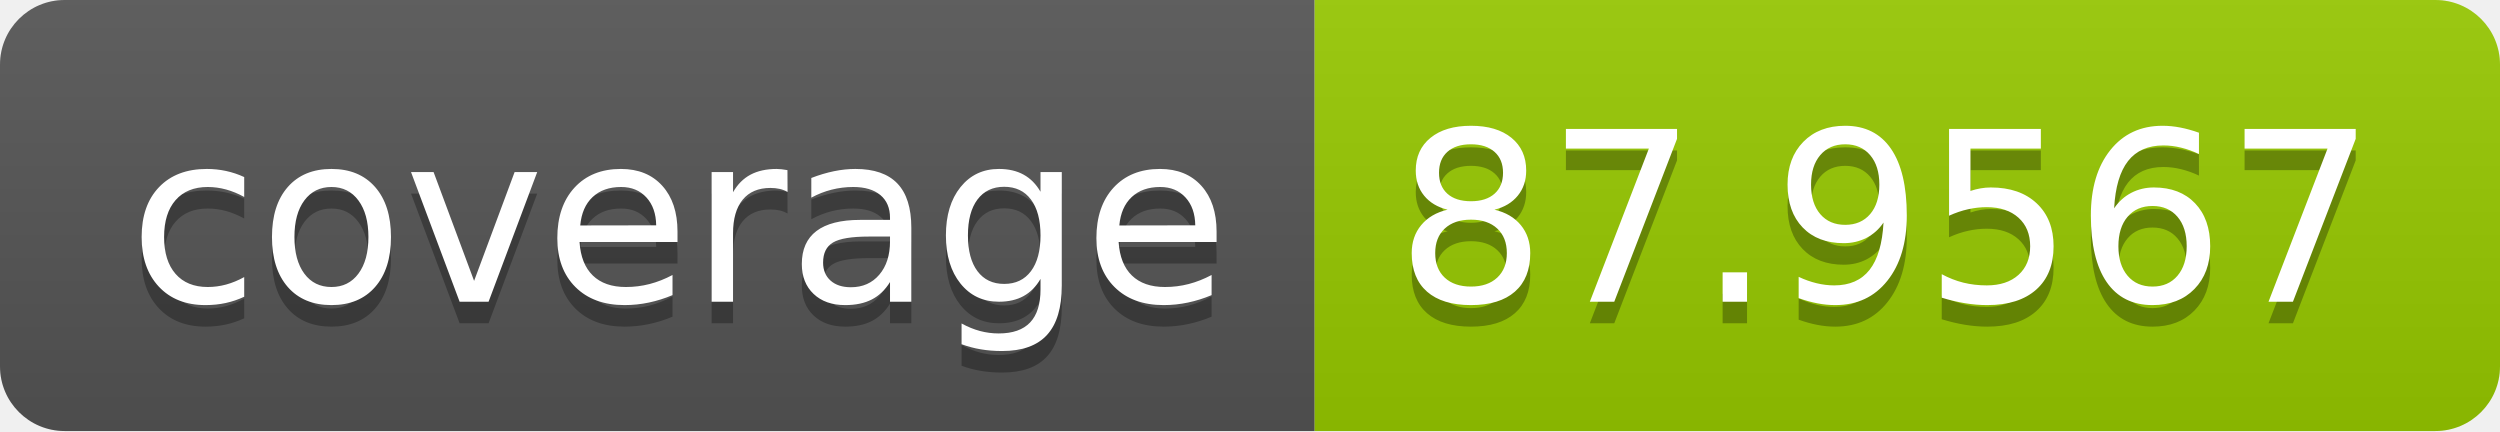
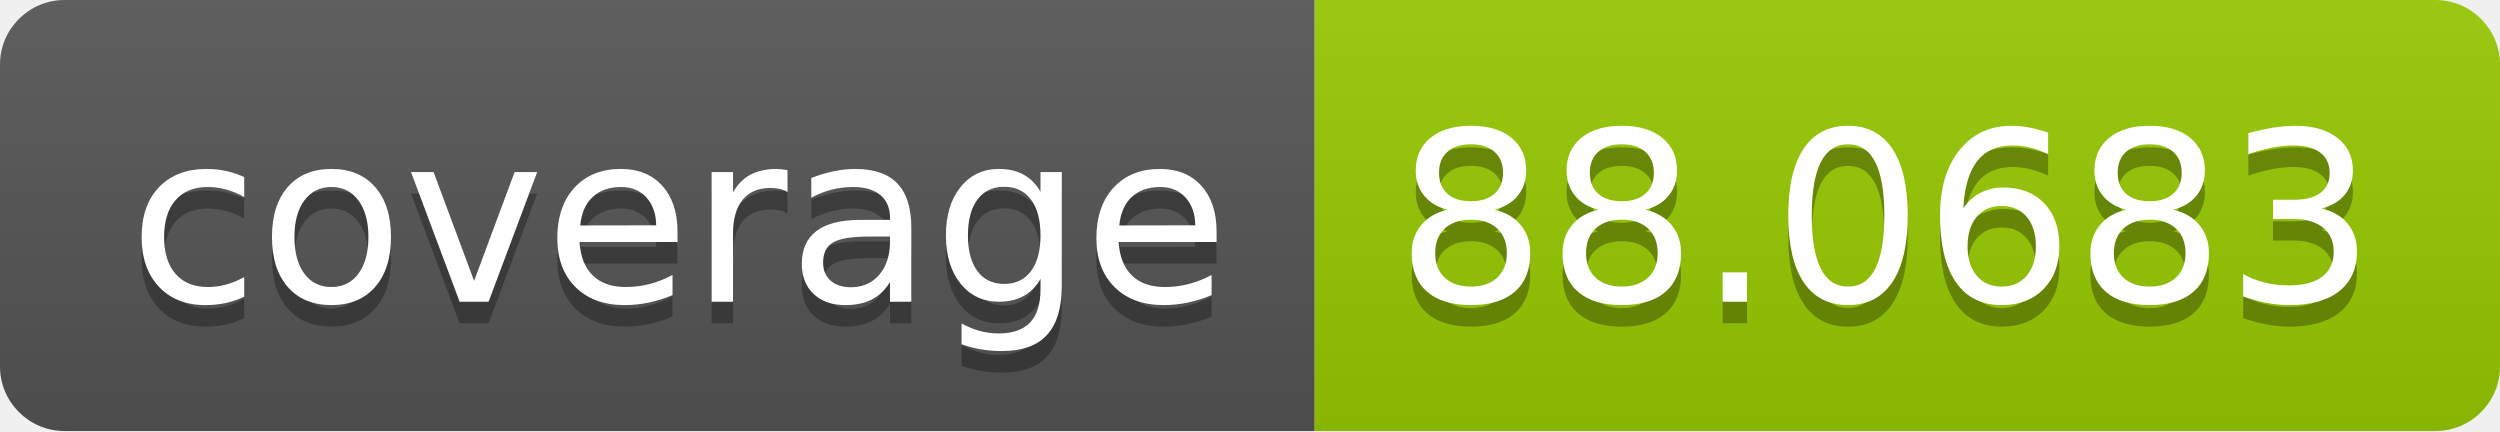
- <svg xmlns="http://www.w3.org/2000/svg" width="116" height="20" role="img" aria-label="coverage: 87.9567">
+ <svg xmlns="http://www.w3.org/2000/svg" width="116" height="20" role="img" aria-label="coverage: 88.0683">
  <linearGradient id="s" x2="0" y2="100%">
    <stop offset="0" stop-color="#bbb" stop-opacity=".1" />
    <stop offset="1" stop-opacity=".1" />
  </linearGradient>
  <clipPath id="r">
    <rect width="116" height="20" rx="3" fill="#fff" />
  </clipPath>
  <g clip-path="url(#r)">
    <rect width="61" height="20" fill="#555" />
    <rect x="61" width="55" height="20" fill="#97ca00" />
    <rect width="116" height="20" fill="url(#s)" />
  </g>
  <g fill="#fff" text-anchor="middle" font-family="Verdana,Geneva,DejaVu Sans,sans-serif" text-rendering="geometricPrecision" font-size="110">
    <text aria-hidden="true" x="315" y="150" fill="#010101" fill-opacity=".3" transform="scale(.1)" textLength="510">coverage</text>
    <text x="315" y="140" transform="scale(.1)" fill="#fff" textLength="510">coverage</text>
-     <text aria-hidden="true" x="875" y="150" fill="#010101" fill-opacity=".3" transform="scale(.1)" textLength="450">87.9567</text>
-     <text x="875" y="140" transform="scale(.1)" fill="#fff" textLength="450">87.9567</text>
+     <text aria-hidden="true" x="875" y="150" fill="#010101" fill-opacity=".3" transform="scale(.1)" textLength="450">88.0683</text>
+     <text x="875" y="140" transform="scale(.1)" fill="#fff" textLength="450">88.0683</text>
  </g>
</svg>
